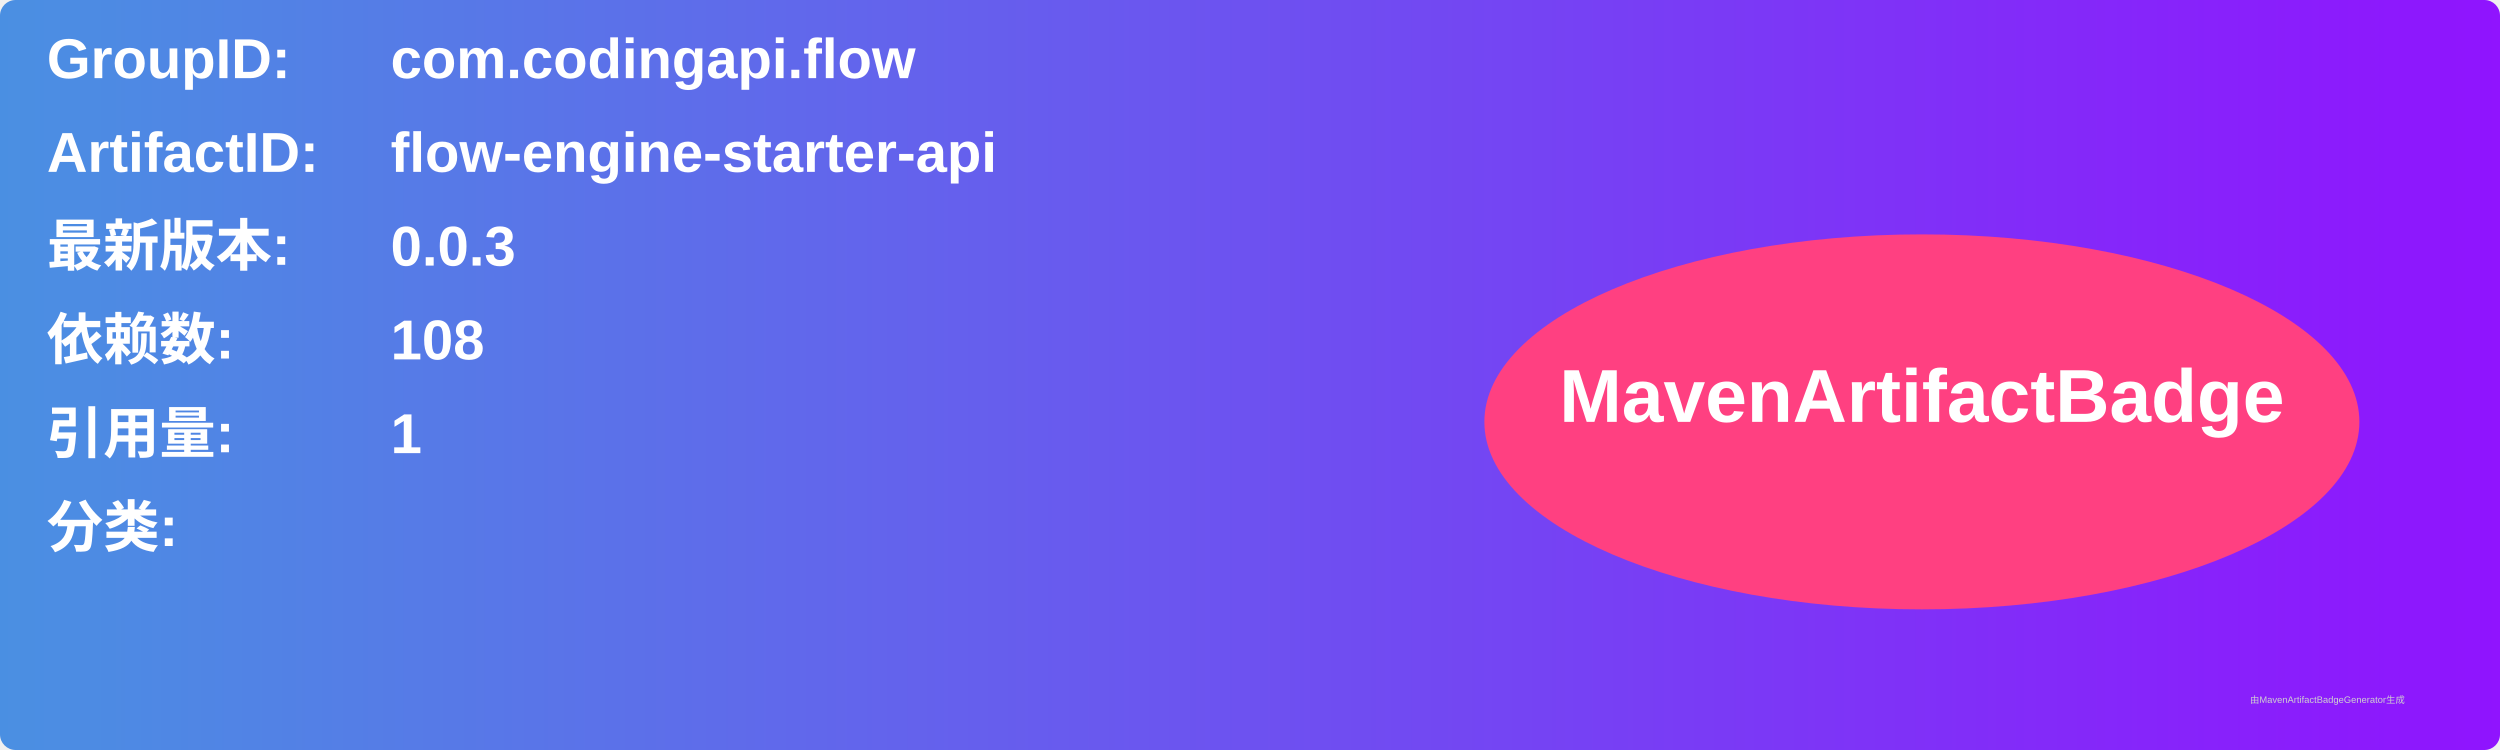
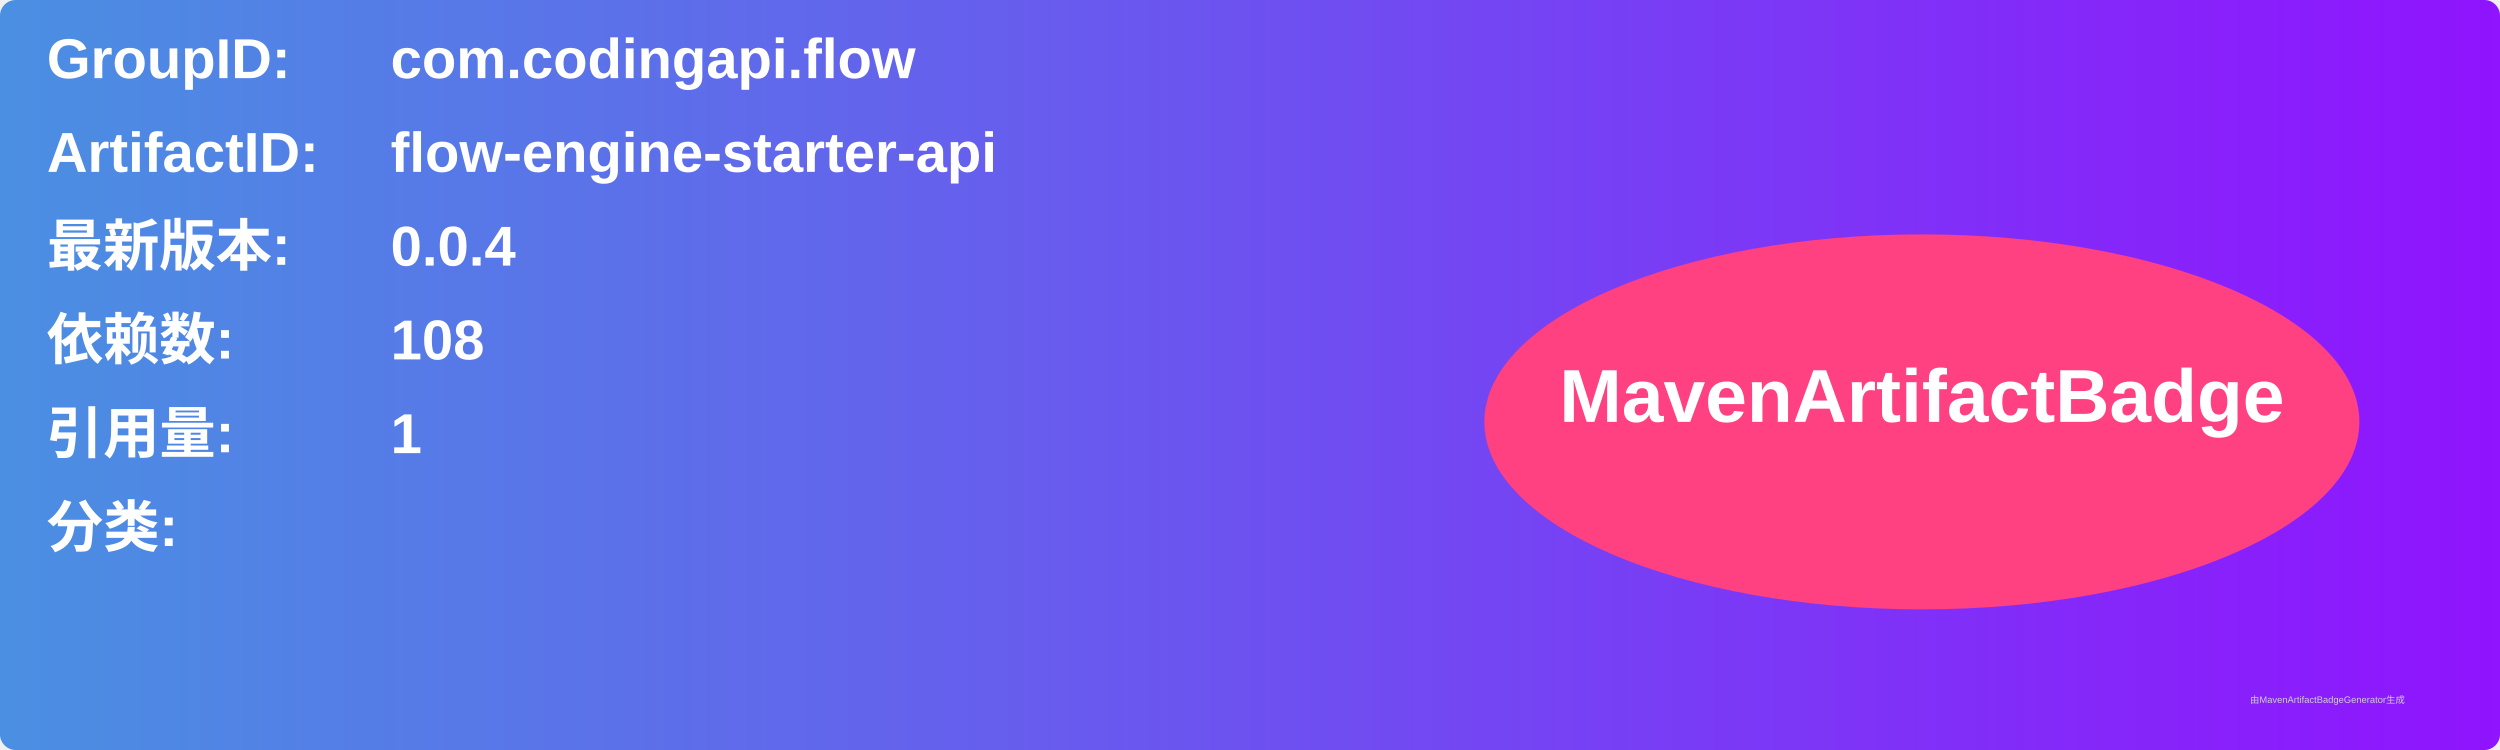
<svg xmlns="http://www.w3.org/2000/svg" width="800" height="240" viewBox="0 0 800 240">
  <linearGradient id="grad" x1="0%" y1="0%" x2="100%" y2="0%">
    <stop offset="0%" stop-color="#4a90e2" />
    <stop offset="100%" stop-color="#9013fe" />
  </linearGradient>
  <rect width="100%" height="100%" rx="5" ry="5" fill="url(#grad)" />
  <g transform="translate(15, 15)">
    <text x="0" y="10" font-family="Arial" font-size="18" fill="white" font-weight="bold" width="260">GroupID:</text>
    <text x="110" y="10" font-family="Arial" font-size="18" fill="white" font-weight="bold" width="460">com.codingapi.flow</text>
    <text x="0" y="40" font-family="Arial" font-size="18" fill="white" font-weight="bold" width="260">ArtifactID:</text>
    <text x="110" y="40" font-family="Arial" font-size="18" fill="white" font-weight="bold" width="460">flow-engine-starter-api</text>
    <text x="0" y="70" font-family="Arial" font-size="18" fill="white" font-weight="bold">最新版本:</text>
    <text x="110" y="70" font-family="Arial" font-size="18" fill="white" font-weight="bold">
-       <tspan font-weight="bold">0.0.3</tspan>
+       <tspan font-weight="bold">0.0.4</tspan>
    </text>
    <text x="0" y="100" font-family="Arial" font-size="18" fill="white" font-weight="bold">依赖数: </text>
    <text x="110" y="100" font-family="Arial" font-size="18" fill="white">
      <tspan font-weight="bold">108</tspan>
    </text>
    <text x="0" y="130" font-family="Arial" font-size="18" fill="white" font-weight="bold">引用量: </text>
    <text x="110" y="130" font-family="Arial" font-size="18" fill="white">
      <tspan font-weight="bold">1</tspan>
    </text>
    <text x="0" y="160" font-family="Arial" font-size="18" fill="white" font-weight="bold">分类:</text>
    <text x="10" y="190" font-family="Arial" font-size="10" fill="white">
      <tspan font-weight="bold" />
    </text>
    <ellipse cx="600" cy="120" rx="140" ry="60" fill="#ff4081" />
    <text x="600" y="120" text-anchor="middle" font-family="Arial" font-size="24" fill="white" font-weight="bold">MavenArtifactBadge</text>
  </g>
  <text x="720" y="225" font-family="Arial" font-size="3" fill="#d0d0d0">由MavenArtifactBadgeGenerator生成</text>
</svg>
